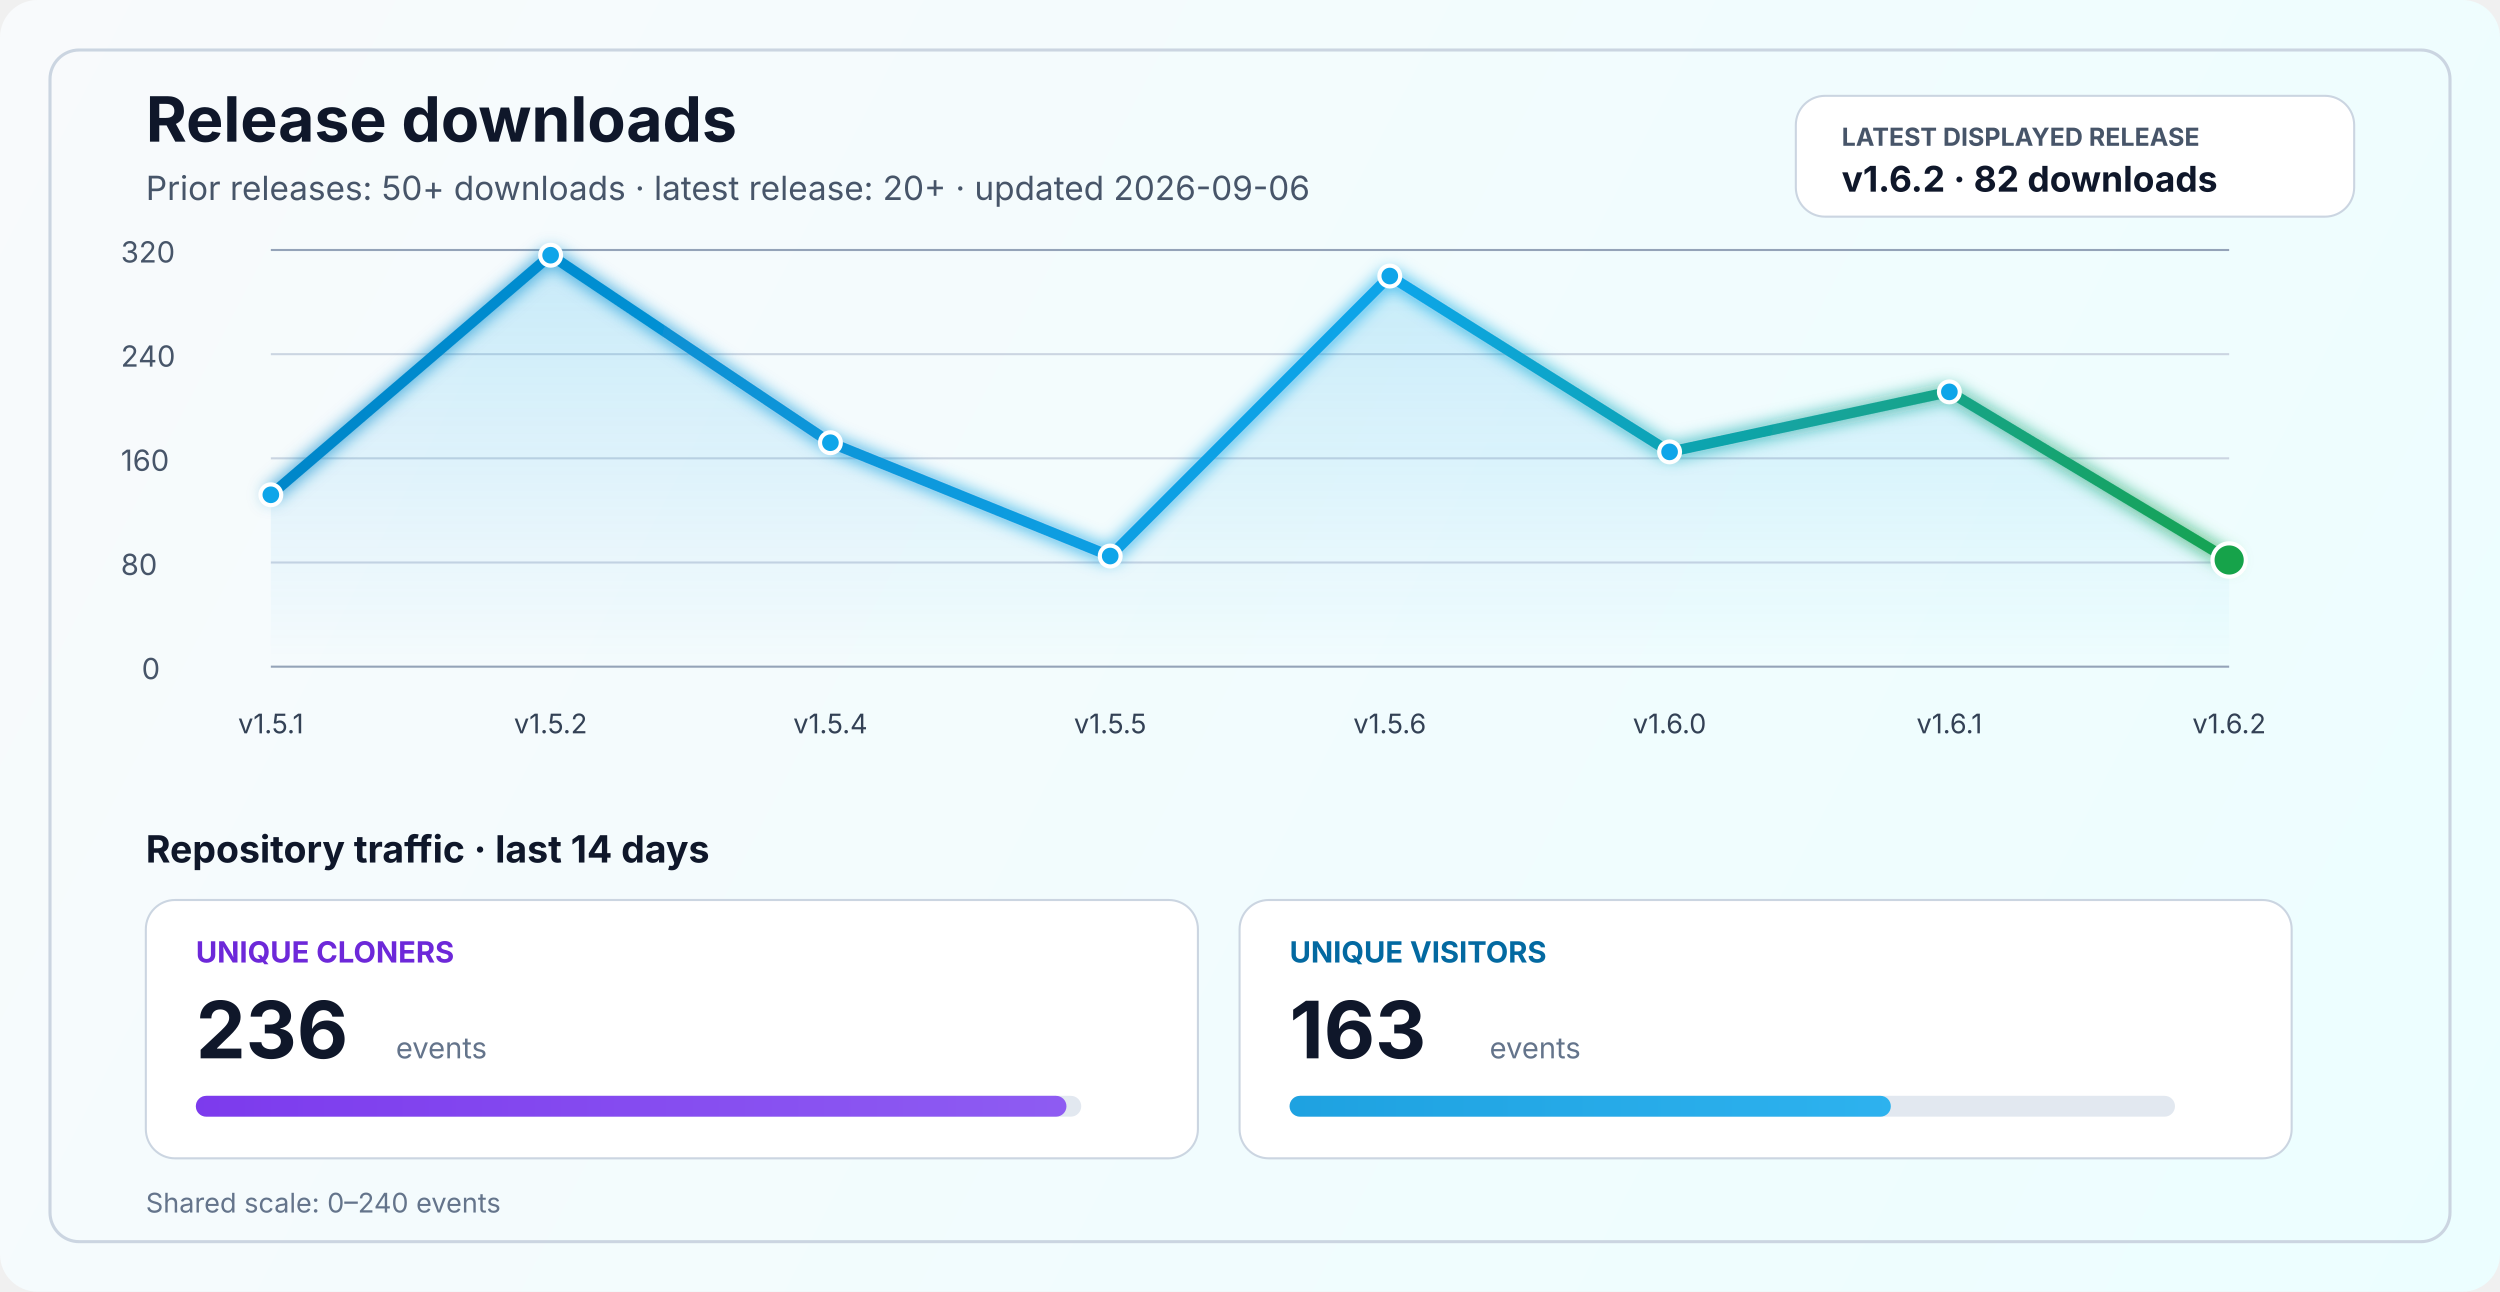
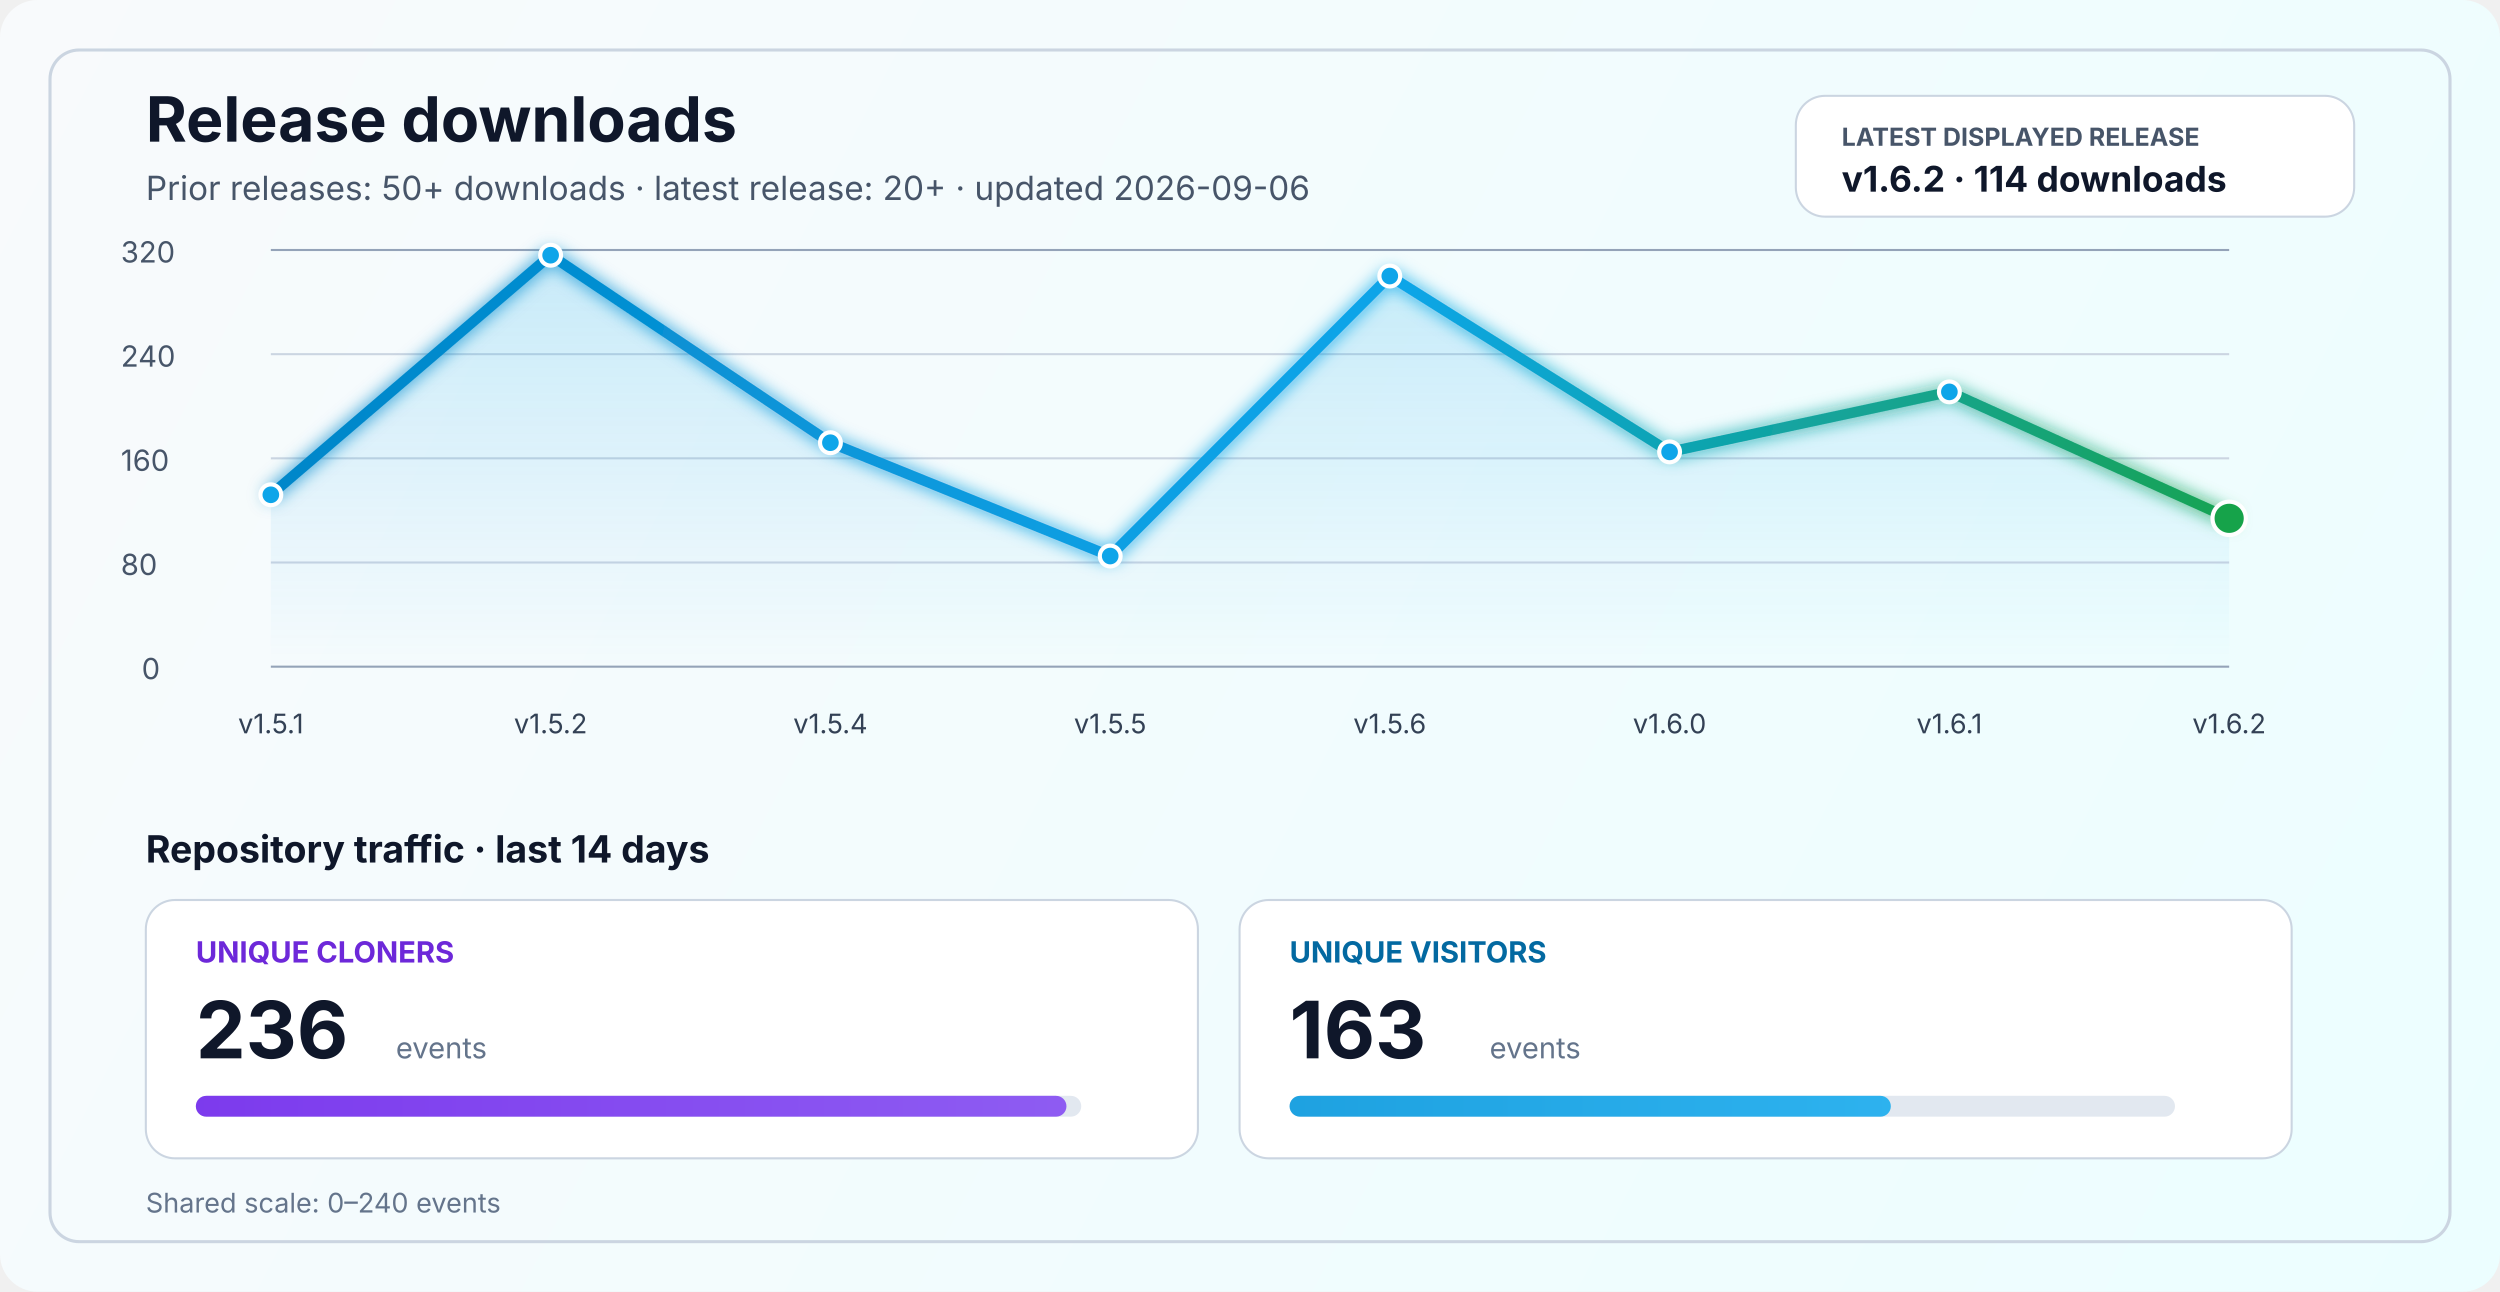
<svg xmlns="http://www.w3.org/2000/svg" width="1200" height="620" viewBox="0 0 1200 620" fill="none" role="img" aria-labelledby="title desc">
  <defs>
    <linearGradient id="bg" x1="0" y1="0" x2="1200" y2="620" gradientUnits="userSpaceOnUse">
      <stop stop-color="#F8FAFC" />
      <stop offset="1" stop-color="#ECFEFF" />
    </linearGradient>
    <linearGradient id="line" x1="130" y1="86" x2="1070" y2="340" gradientUnits="userSpaceOnUse">
      <stop stop-color="#0284C7" />
      <stop offset="0.55" stop-color="#0EA5E9" />
      <stop offset="1" stop-color="#16A34A" />
    </linearGradient>
    <linearGradient id="area" x1="0" y1="120" x2="0" y2="320" gradientUnits="userSpaceOnUse">
      <stop stop-color="#0EA5E9" stop-opacity="0.20" />
      <stop offset="1" stop-color="#0EA5E9" stop-opacity="0" />
    </linearGradient>
    <linearGradient id="cloneFill" x1="86" y1="450" x2="1110" y2="450" gradientUnits="userSpaceOnUse">
      <stop stop-color="#7C3AED" />
      <stop offset="1" stop-color="#A78BFA" />
    </linearGradient>
    <linearGradient id="viewFill" x1="86" y1="482" x2="1110" y2="482" gradientUnits="userSpaceOnUse">
      <stop stop-color="#0284C7" />
      <stop offset="1" stop-color="#38BDF8" />
    </linearGradient>
    <filter id="glow" x="-50%" y="-50%" width="200%" height="200%">
      <feGaussianBlur stdDeviation="4" result="blur" />
      <feMerge>
        <feMergeNode in="blur" />
        <feMergeNode in="SourceGraphic" />
      </feMerge>
    </filter>
  </defs>
  <rect width="1200" height="620" rx="18" fill="url(#bg)" />
  <rect x="24" y="24" width="1152" height="572" rx="14" stroke="#CBD5E1" stroke-width="1.5" />
  <text x="70" y="68" fill="#0F172A" font-size="30" font-family="SF Pro Display, -apple-system, BlinkMacSystemFont, Segoe UI, sans-serif" font-weight="700">Release downloads</text>
  <text x="70" y="96" fill="#475569" font-size="16" font-family="SF Pro Text, -apple-system, BlinkMacSystemFont, Segoe UI, sans-serif">Prior releases: 50+ downloads · latest release: 20+ · updated 2026-09-06</text>
  <rect x="862" y="46" width="268" height="58" rx="14" fill="#FFFFFF" stroke="#CBD5E1" stroke-width="1" />
  <text x="884" y="70" fill="#475569" font-size="12" font-family="SF Pro Text, -apple-system, BlinkMacSystemFont, Segoe UI, sans-serif" font-weight="700">LATEST DISPLAYED RELEASE</text>
-   <text x="884" y="92" fill="#0F172A" font-size="17" font-family="SF Pro Text, -apple-system, BlinkMacSystemFont, Segoe UI, sans-serif" font-weight="700">v1.6.2 · 82 downloads</text>
+   <text x="884" y="92" fill="#0F172A" font-size="17" font-family="SF Pro Text, -apple-system, BlinkMacSystemFont, Segoe UI, sans-serif" font-weight="700">v1.6.2 · 114 downloads</text>
  <line x1="130" y1="320.0" x2="1070" y2="320.0" stroke="#94A3B8" stroke-width="1" />
  <line x1="130" y1="270.0" x2="1070" y2="270.0" stroke="#CBD5E1" stroke-width="1" />
  <line x1="130" y1="220.0" x2="1070" y2="220.0" stroke="#CBD5E1" stroke-width="1" />
  <line x1="130" y1="170.0" x2="1070" y2="170.0" stroke="#CBD5E1" stroke-width="1" />
  <line x1="130" y1="120.0" x2="1070" y2="120.0" stroke="#94A3B8" stroke-width="1" />
  <text x="68" y="326.0" fill="#475569" font-size="14" font-family="SF Pro Text, -apple-system, BlinkMacSystemFont, Segoe UI, sans-serif">0</text>
  <text x="58" y="276.0" fill="#475569" font-size="14" font-family="SF Pro Text, -apple-system, BlinkMacSystemFont, Segoe UI, sans-serif">80</text>
  <text x="58" y="226.0" fill="#475569" font-size="14" font-family="SF Pro Text, -apple-system, BlinkMacSystemFont, Segoe UI, sans-serif">160</text>
  <text x="58" y="176.0" fill="#475569" font-size="14" font-family="SF Pro Text, -apple-system, BlinkMacSystemFont, Segoe UI, sans-serif">240</text>
  <text x="58" y="126.0" fill="#475569" font-size="14" font-family="SF Pro Text, -apple-system, BlinkMacSystemFont, Segoe UI, sans-serif">320</text>
-   <path d="M 130.0 237.5 L 264.3 122.5 L 398.6 212.5 L 532.9 266.9 L 667.1 132.5 L 801.4 216.9 L 935.7 188.1 L 1070.0 268.8 L 1070 320 L 130 320 Z" fill="url(#area)" />
-   <polyline points="130.0,237.5 264.3,122.5 398.6,212.5 532.9,266.9 667.1,132.5 801.4,216.9 935.7,188.1 1070.0,268.8" fill="none" stroke="url(#line)" stroke-width="5" stroke-linecap="round" stroke-linejoin="round" filter="url(#glow)" />
+   <path d="M 130.0 237.5 L 264.3 122.5 L 398.6 212.5 L 532.9 266.9 L 667.1 132.5 L 801.4 216.9 L 935.7 188.1 L 1070.0 248.8 L 1070 320 L 130 320 Z" fill="url(#area)" />
+   <polyline points="130.0,237.5 264.3,122.5 398.6,212.5 532.9,266.9 667.1,132.5 801.4,216.9 935.7,188.1 1070.0,248.8" fill="none" stroke="url(#line)" stroke-width="5" stroke-linecap="round" stroke-linejoin="round" filter="url(#glow)" />
  <circle cx="130.0" cy="237.5" r="5" fill="#0EA5E9" stroke="#FFFFFF" stroke-width="2" />
  <circle cx="264.3" cy="122.5" r="5" fill="#0EA5E9" stroke="#FFFFFF" stroke-width="2" />
  <circle cx="398.6" cy="212.5" r="5" fill="#0EA5E9" stroke="#FFFFFF" stroke-width="2" />
  <circle cx="532.9" cy="266.9" r="5" fill="#0EA5E9" stroke="#FFFFFF" stroke-width="2" />
  <circle cx="667.1" cy="132.5" r="5" fill="#0EA5E9" stroke="#FFFFFF" stroke-width="2" />
  <circle cx="801.4" cy="216.9" r="5" fill="#0EA5E9" stroke="#FFFFFF" stroke-width="2" />
  <circle cx="935.7" cy="188.1" r="5" fill="#0EA5E9" stroke="#FFFFFF" stroke-width="2" />
-   <circle cx="1070.0" cy="268.8" r="8" fill="#16A34A" stroke="#FFFFFF" stroke-width="2" />
+   <circle cx="1070.0" cy="248.8" r="8" fill="#16A34A" stroke="#FFFFFF" stroke-width="2" />
  <text x="130.0" y="352" text-anchor="middle" fill="#334155" font-size="13" font-family="SF Pro Text, -apple-system, BlinkMacSystemFont, Segoe UI, sans-serif">v1.5.1</text>
  <text x="264.3" y="352" text-anchor="middle" fill="#334155" font-size="13" font-family="SF Pro Text, -apple-system, BlinkMacSystemFont, Segoe UI, sans-serif">v1.5.2</text>
  <text x="398.6" y="352" text-anchor="middle" fill="#334155" font-size="13" font-family="SF Pro Text, -apple-system, BlinkMacSystemFont, Segoe UI, sans-serif">v1.5.4</text>
  <text x="532.9" y="352" text-anchor="middle" fill="#334155" font-size="13" font-family="SF Pro Text, -apple-system, BlinkMacSystemFont, Segoe UI, sans-serif">v1.5.5</text>
  <text x="667.1" y="352" text-anchor="middle" fill="#334155" font-size="13" font-family="SF Pro Text, -apple-system, BlinkMacSystemFont, Segoe UI, sans-serif">v1.5.6</text>
  <text x="801.4" y="352" text-anchor="middle" fill="#334155" font-size="13" font-family="SF Pro Text, -apple-system, BlinkMacSystemFont, Segoe UI, sans-serif">v1.6.0</text>
  <text x="935.7" y="352" text-anchor="middle" fill="#334155" font-size="13" font-family="SF Pro Text, -apple-system, BlinkMacSystemFont, Segoe UI, sans-serif">v1.6.1</text>
  <text x="1070.0" y="352" text-anchor="middle" fill="#334155" font-size="13" font-family="SF Pro Text, -apple-system, BlinkMacSystemFont, Segoe UI, sans-serif">v1.6.2</text>
  <text x="70" y="414" fill="#0F172A" font-size="18" font-family="SF Pro Text, -apple-system, BlinkMacSystemFont, Segoe UI, sans-serif" font-weight="700">Repository traffic · last 14 days</text>
  <rect x="70" y="432" width="505" height="124" rx="14" fill="#FFFFFF" stroke="#CBD5E1" stroke-width="1" />
  <text x="94" y="462" fill="#6D28D9" font-size="14" font-family="SF Pro Text, -apple-system, BlinkMacSystemFont, Segoe UI, sans-serif" font-weight="700">UNIQUE CLONERS</text>
  <text x="94" y="508" fill="#0F172A" font-size="38" font-family="SF Pro Display, -apple-system, BlinkMacSystemFont, Segoe UI, sans-serif" font-weight="700">236</text>
  <text x="190" y="508" fill="#64748B" font-size="14" font-family="SF Pro Text, -apple-system, BlinkMacSystemFont, Segoe UI, sans-serif">events</text>
  <rect x="94" y="526" width="425" height="10" rx="5" fill="#E2E8F0" />
  <rect x="94" y="526" width="417.9" height="10" rx="5" fill="url(#cloneFill)" />
  <rect x="595" y="432" width="505" height="124" rx="14" fill="#FFFFFF" stroke="#CBD5E1" stroke-width="1" />
  <text x="619" y="462" fill="#0369A1" font-size="14" font-family="SF Pro Text, -apple-system, BlinkMacSystemFont, Segoe UI, sans-serif" font-weight="700">UNIQUE VISITORS</text>
  <text x="619" y="508" fill="#0F172A" font-size="38" font-family="SF Pro Display, -apple-system, BlinkMacSystemFont, Segoe UI, sans-serif" font-weight="700">163</text>
  <text x="715" y="508" fill="#64748B" font-size="14" font-family="SF Pro Text, -apple-system, BlinkMacSystemFont, Segoe UI, sans-serif">events</text>
  <rect x="619" y="526" width="425" height="10" rx="5" fill="#E2E8F0" />
  <rect x="619" y="526" width="288.6" height="10" rx="5" fill="url(#viewFill)" />
  <text x="70" y="582" fill="#64748B" font-size="13" font-family="SF Pro Text, -apple-system, BlinkMacSystemFont, Segoe UI, sans-serif">Shared scale: 0–240 events</text>
</svg>
